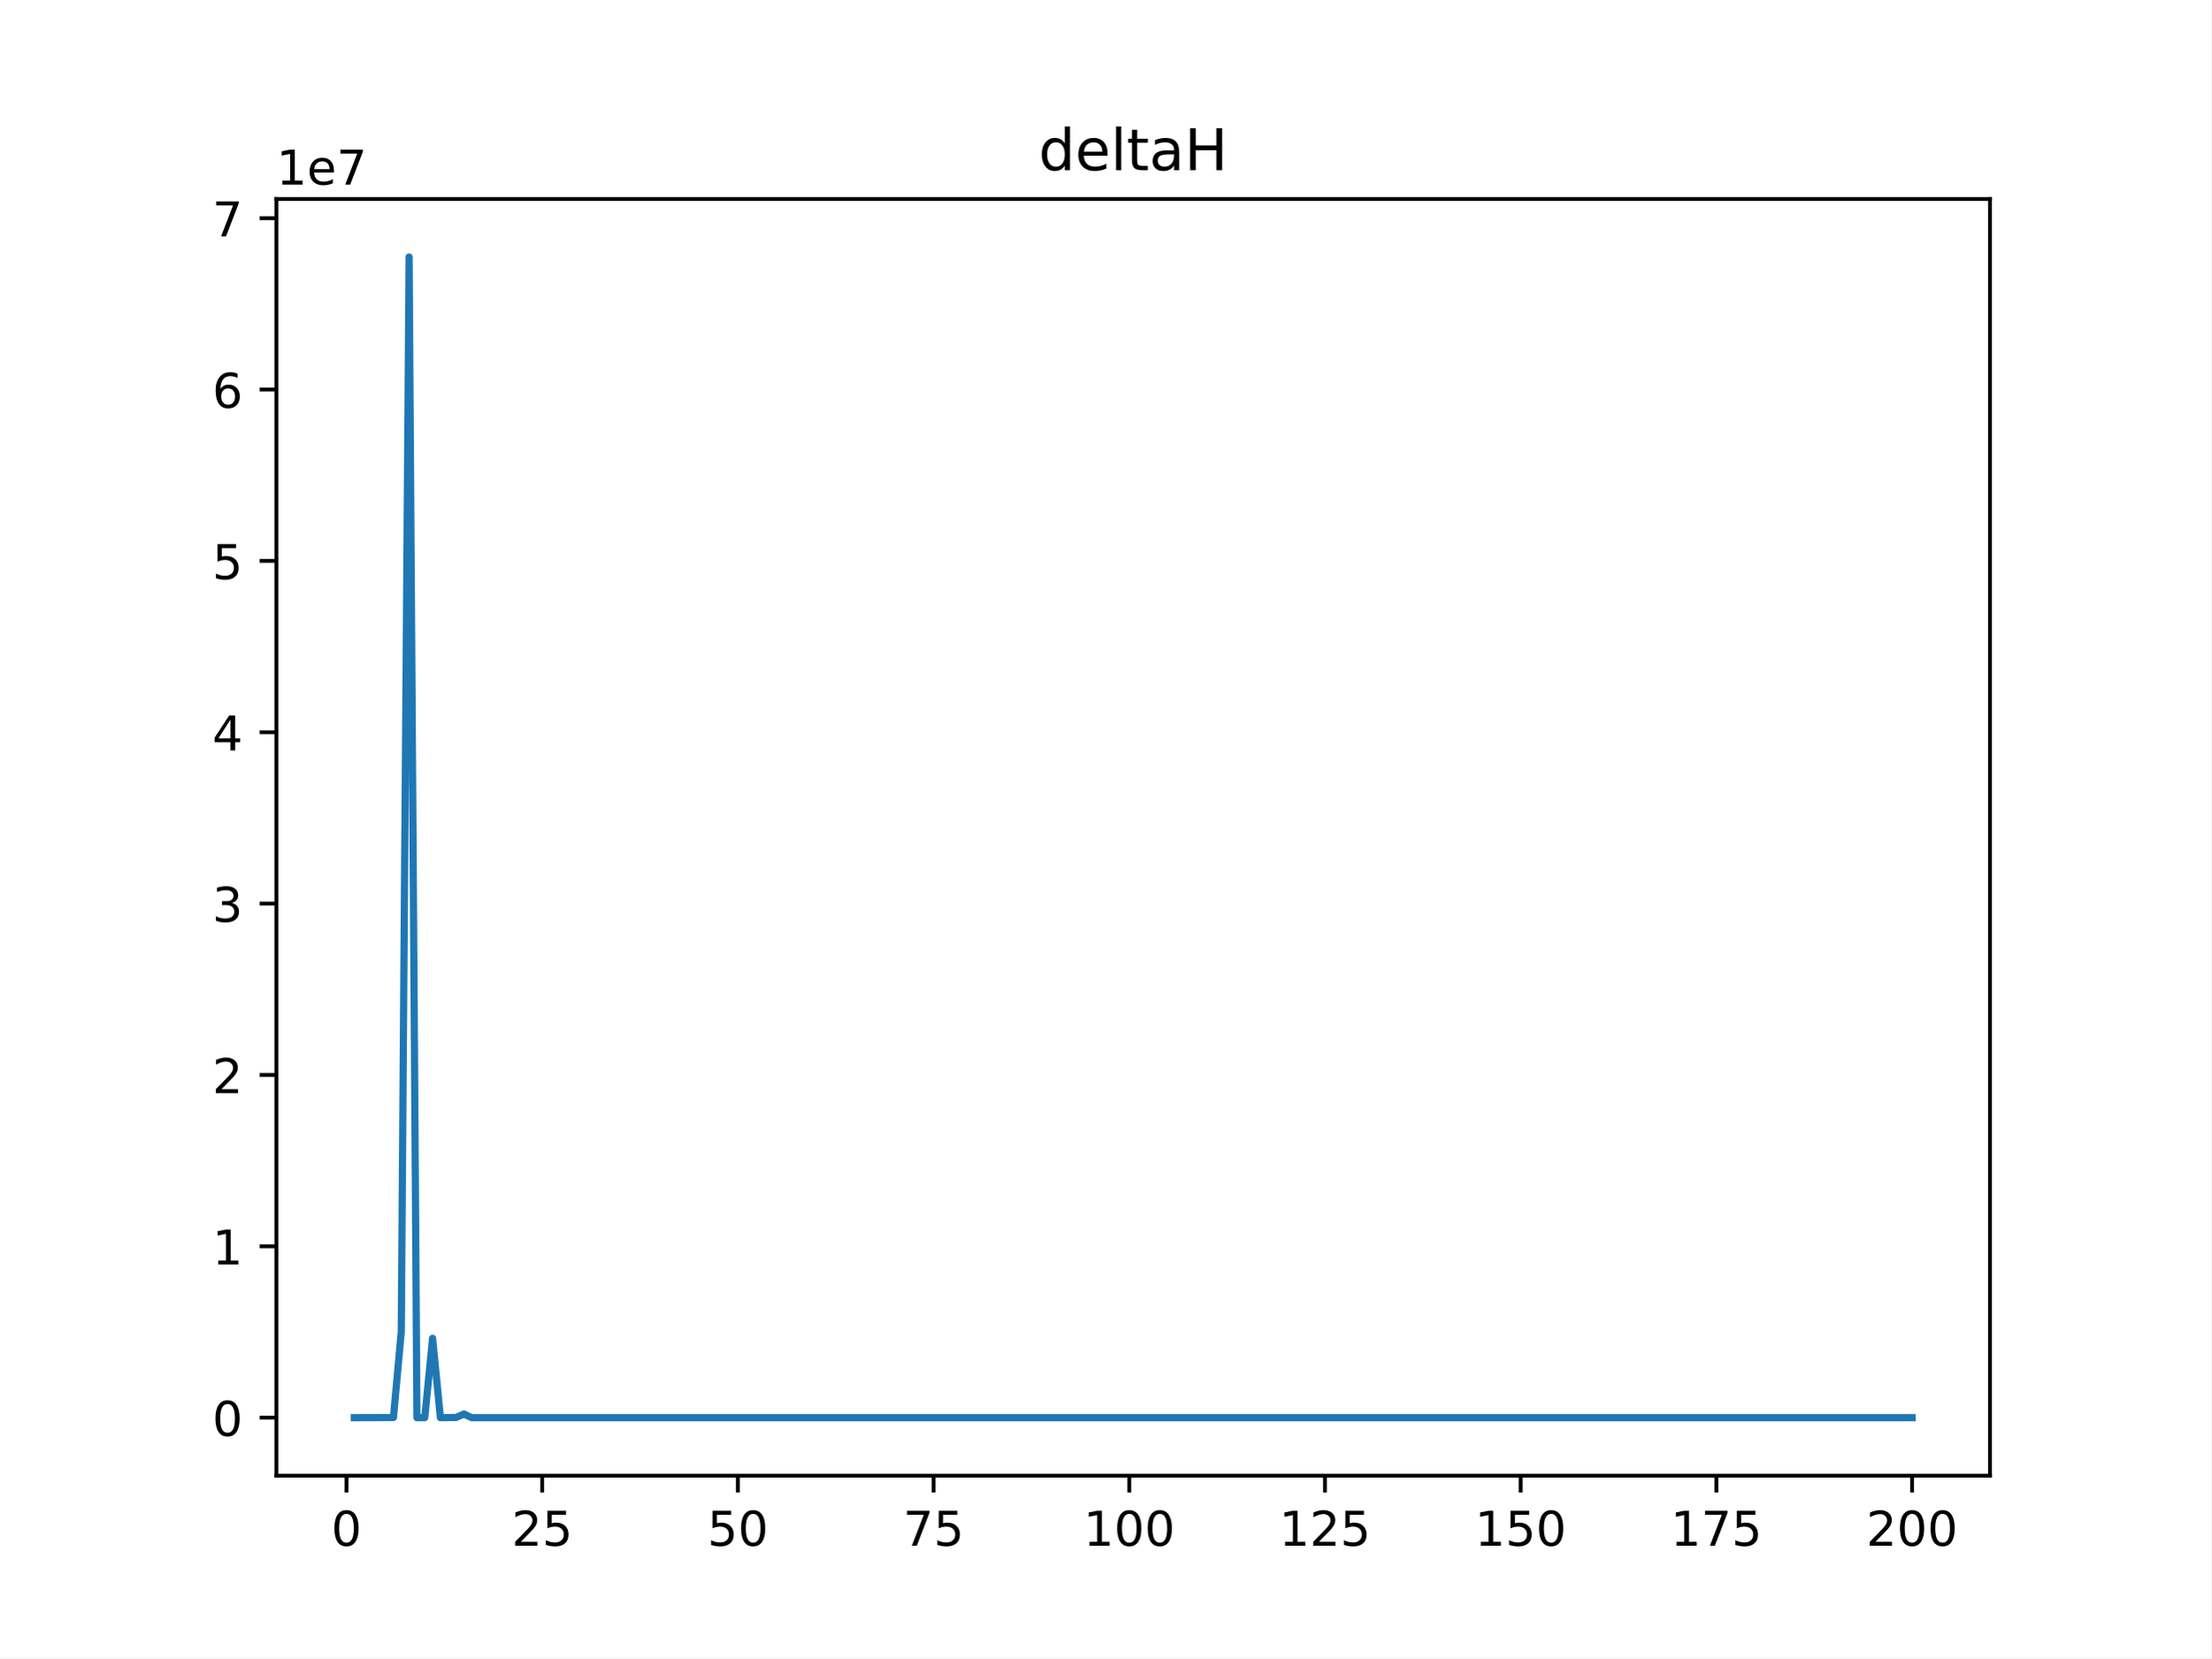
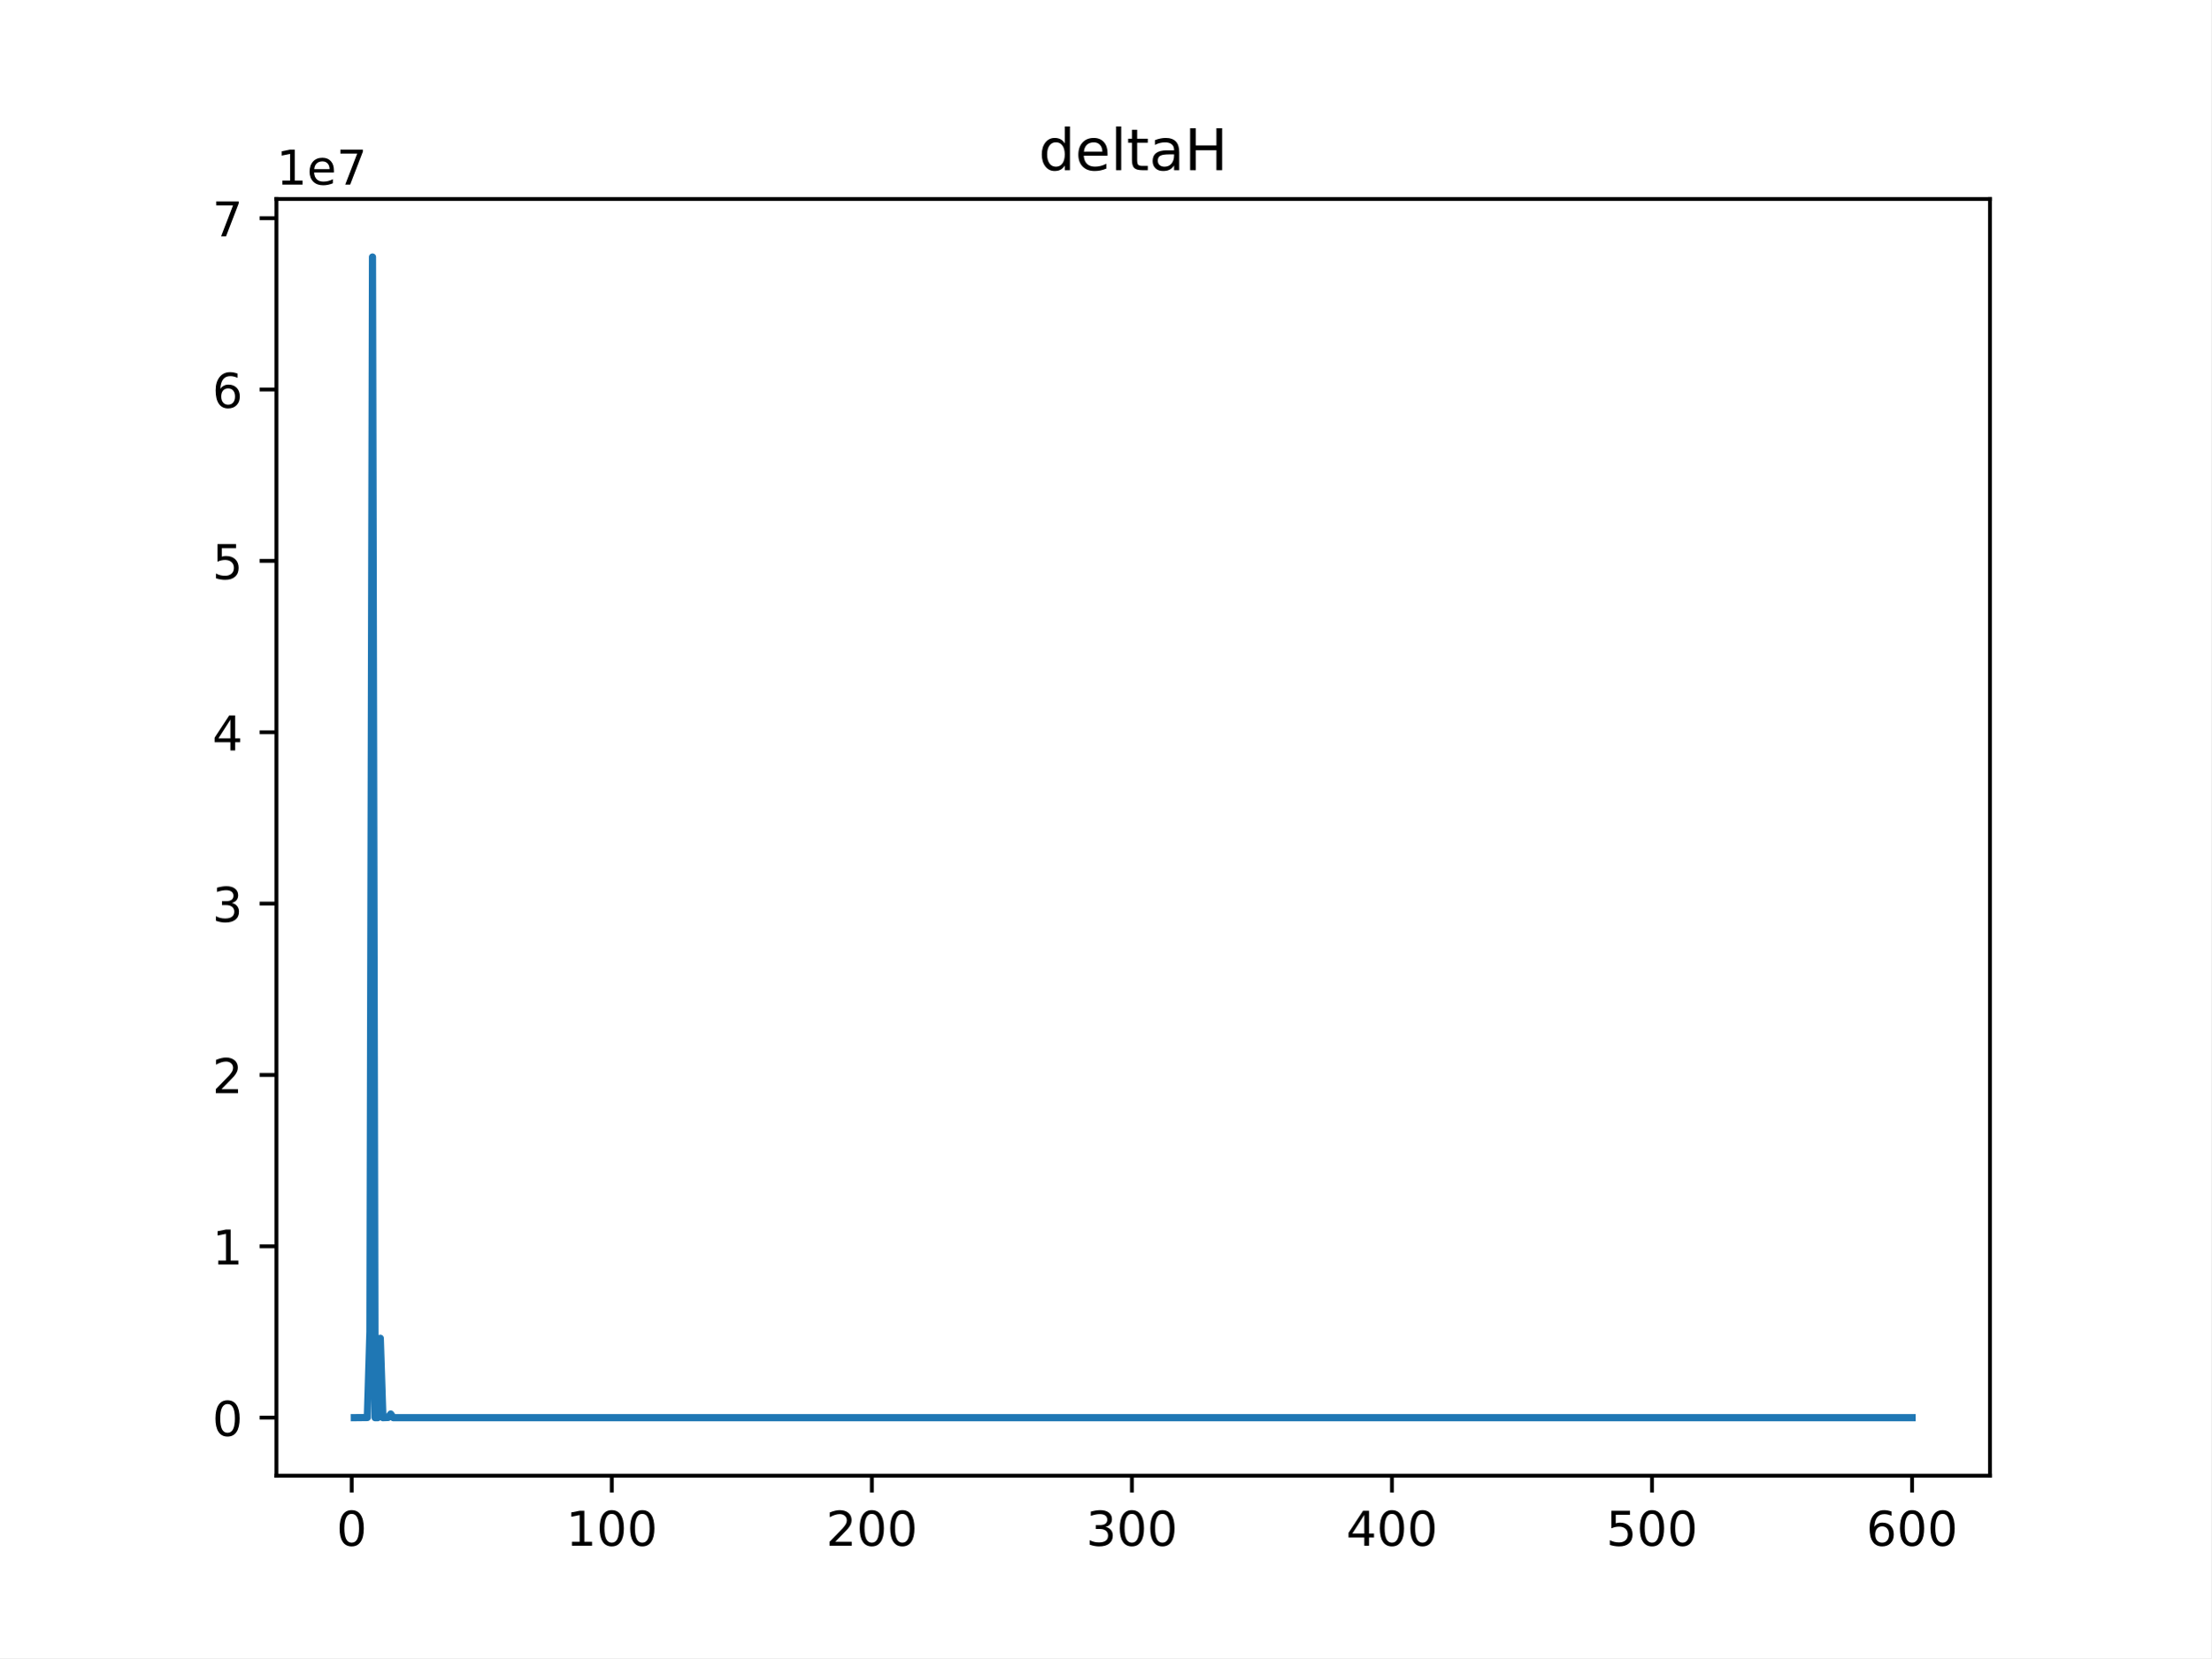
<svg xmlns="http://www.w3.org/2000/svg" xmlns:xlink="http://www.w3.org/1999/xlink" height="345.6pt" version="1.1" viewBox="0 0 460.8 345.6" width="460.8pt">
  <defs>
    <style type="text/css">
*{stroke-linecap:butt;stroke-linejoin:round;}
  </style>
  </defs>
  <g id="figure_1">
    <g id="patch_1">
      <path d="M 0 345.6  L 460.8 345.6  L 460.8 0  L 0 0  z " style="fill:#ffffff;" />
    </g>
    <g id="axes_1">
      <g id="patch_2">
        <path d="M 57.6 307.584  L 414.72 307.584  L 414.72 41.472  L 57.6 41.472  z " style="fill:#ffffff;" />
      </g>
      <g id="matplotlib.axis_1">
        <g id="xtick_1">
          <g id="line2d_1">
            <defs>
-               <path d="M 0 0  L 0 3.5  " id="m22118882e6" style="stroke:#000000;stroke-width:0.8;" />
-             </defs>
-             <g>
-               <use style="stroke:#000000;stroke-width:0.8;" x="72.201" xlink:href="#m22118882e6" y="307.584" />
+               <path d="M 0 0  L 0 3.5  " id="m9b343b53f5" style="stroke:#000000;stroke-width:0.8;" />
+             </defs>
+             <g>
+               <use style="stroke:#000000;stroke-width:0.8;" x="73.291" xlink:href="#m9b343b53f5" y="307.584" />
            </g>
          </g>
          <g id="text_1">
            <defs>
              <path d="M 31.781 66.406  Q 24.172 66.406 20.328 58.906  Q 16.5 51.422 16.5 36.375  Q 16.5 21.391 20.328 13.891  Q 24.172 6.391 31.781 6.391  Q 39.453 6.391 43.281 13.891  Q 47.125 21.391 47.125 36.375  Q 47.125 51.422 43.281 58.906  Q 39.453 66.406 31.781 66.406  z M 31.781 74.219  Q 44.047 74.219 50.516 64.516  Q 56.984 54.828 56.984 36.375  Q 56.984 17.969 50.516 8.266  Q 44.047 -1.422 31.781 -1.422  Q 19.531 -1.422 13.062 8.266  Q 6.594 17.969 6.594 36.375  Q 6.594 54.828 13.062 64.516  Q 19.531 74.219 31.781 74.219  z " id="DejaVuSans-48" />
            </defs>
-             <g transform="translate(69.02005 322.1824)scale(0.1 -0.1)">
+             <g transform="translate(70.10948 322.1824)scale(0.1 -0.1)">
              <use xlink:href="#DejaVuSans-48" />
            </g>
          </g>
        </g>
        <g id="xtick_2">
          <g id="line2d_2">
            <g>
-               <use style="stroke:#000000;stroke-width:0.8;" x="112.987" xlink:href="#m22118882e6" y="307.584" />
+               <use style="stroke:#000000;stroke-width:0.8;" x="127.49" xlink:href="#m9b343b53f5" y="307.584" />
            </g>
          </g>
          <g id="text_2">
            <defs>
-               <path d="M 19.188 8.297  L 53.609 8.297  L 53.609 0  L 7.328 0  L 7.328 8.297  Q 12.938 14.109 22.625 23.891  Q 32.328 33.688 34.812 36.531  Q 39.547 41.844 41.422 45.531  Q 43.312 49.219 43.312 52.781  Q 43.312 58.594 39.234 62.25  Q 35.156 65.922 28.609 65.922  Q 23.969 65.922 18.812 64.312  Q 13.672 62.703 7.812 59.422  L 7.812 69.391  Q 13.766 71.781 18.938 73  Q 24.125 74.219 28.422 74.219  Q 39.75 74.219 46.484 68.547  Q 53.219 62.891 53.219 53.422  Q 53.219 48.922 51.531 44.891  Q 49.859 40.875 45.406 35.406  Q 44.188 33.984 37.641 27.219  Q 31.109 20.453 19.188 8.297  z " id="DejaVuSans-50" />
-               <path d="M 10.797 72.906  L 49.516 72.906  L 49.516 64.594  L 19.828 64.594  L 19.828 46.734  Q 21.969 47.469 24.109 47.828  Q 26.266 48.188 28.422 48.188  Q 40.625 48.188 47.75 41.5  Q 54.891 34.812 54.891 23.391  Q 54.891 11.625 47.562 5.094  Q 40.234 -1.422 26.906 -1.422  Q 22.312 -1.422 17.547 -0.641  Q 12.797 0.141 7.719 1.703  L 7.719 11.625  Q 12.109 9.234 16.797 8.062  Q 21.484 6.891 26.703 6.891  Q 35.156 6.891 40.078 11.328  Q 45.016 15.766 45.016 23.391  Q 45.016 31 40.078 35.438  Q 35.156 39.891 26.703 39.891  Q 22.75 39.891 18.812 39.016  Q 14.891 38.141 10.797 36.281  z " id="DejaVuSans-53" />
-             </defs>
-             <g transform="translate(106.6245 322.1824)scale(0.1 -0.1)">
-               <use xlink:href="#DejaVuSans-50" />
-               <use x="63.623" xlink:href="#DejaVuSans-53" />
+               <path d="M 12.406 8.297  L 28.516 8.297  L 28.516 63.922  L 10.984 60.406  L 10.984 69.391  L 28.422 72.906  L 38.281 72.906  L 38.281 8.297  L 54.391 8.297  L 54.391 0  L 12.406 0  z " id="DejaVuSans-49" />
+             </defs>
+             <g transform="translate(117.9464 322.1824)scale(0.1 -0.1)">
+               <use xlink:href="#DejaVuSans-49" />
+               <use x="63.623" xlink:href="#DejaVuSans-48" />
+               <use x="127.246" xlink:href="#DejaVuSans-48" />
            </g>
          </g>
        </g>
        <g id="xtick_3">
          <g id="line2d_3">
            <g>
-               <use style="stroke:#000000;stroke-width:0.8;" x="153.773" xlink:href="#m22118882e6" y="307.584" />
+               <use style="stroke:#000000;stroke-width:0.8;" x="181.69" xlink:href="#m9b343b53f5" y="307.584" />
            </g>
          </g>
          <g id="text_3">
-             <g transform="translate(147.4103 322.1824)scale(0.1 -0.1)">
-               <use xlink:href="#DejaVuSans-53" />
-               <use x="63.623" xlink:href="#DejaVuSans-48" />
+             <defs>
+               <path d="M 19.188 8.297  L 53.609 8.297  L 53.609 0  L 7.328 0  L 7.328 8.297  Q 12.938 14.109 22.625 23.891  Q 32.328 33.688 34.812 36.531  Q 39.547 41.844 41.422 45.531  Q 43.312 49.219 43.312 52.781  Q 43.312 58.594 39.234 62.25  Q 35.156 65.922 28.609 65.922  Q 23.969 65.922 18.812 64.312  Q 13.672 62.703 7.812 59.422  L 7.812 69.391  Q 13.766 71.781 18.938 73  Q 24.125 74.219 28.422 74.219  Q 39.75 74.219 46.484 68.547  Q 53.219 62.891 53.219 53.422  Q 53.219 48.922 51.531 44.891  Q 49.859 40.875 45.406 35.406  Q 44.188 33.984 37.641 27.219  Q 31.109 20.453 19.188 8.297  z " id="DejaVuSans-50" />
+             </defs>
+             <g transform="translate(172.1458 322.1824)scale(0.1 -0.1)">
+               <use xlink:href="#DejaVuSans-50" />
+               <use x="63.623" xlink:href="#DejaVuSans-48" />
+               <use x="127.246" xlink:href="#DejaVuSans-48" />
            </g>
          </g>
        </g>
        <g id="xtick_4">
          <g id="line2d_4">
            <g>
-               <use style="stroke:#000000;stroke-width:0.8;" x="194.559" xlink:href="#m22118882e6" y="307.584" />
+               <use style="stroke:#000000;stroke-width:0.8;" x="235.889" xlink:href="#m9b343b53f5" y="307.584" />
            </g>
          </g>
          <g id="text_4">
            <defs>
-               <path d="M 8.203 72.906  L 55.078 72.906  L 55.078 68.703  L 28.609 0  L 18.312 0  L 43.219 64.594  L 8.203 64.594  z " id="DejaVuSans-55" />
-             </defs>
-             <g transform="translate(188.196 322.1824)scale(0.1 -0.1)">
-               <use xlink:href="#DejaVuSans-55" />
-               <use x="63.623" xlink:href="#DejaVuSans-53" />
+               <path d="M 40.578 39.312  Q 47.656 37.797 51.625 33  Q 55.609 28.219 55.609 21.188  Q 55.609 10.406 48.188 4.484  Q 40.766 -1.422 27.094 -1.422  Q 22.516 -1.422 17.656 -0.516  Q 12.797 0.391 7.625 2.203  L 7.625 11.719  Q 11.719 9.328 16.594 8.109  Q 21.484 6.891 26.812 6.891  Q 36.078 6.891 40.938 10.547  Q 45.797 14.203 45.797 21.188  Q 45.797 27.641 41.281 31.266  Q 36.766 34.906 28.719 34.906  L 20.219 34.906  L 20.219 43.016  L 29.109 43.016  Q 36.375 43.016 40.234 45.922  Q 44.094 48.828 44.094 54.297  Q 44.094 59.906 40.109 62.906  Q 36.141 65.922 28.719 65.922  Q 24.656 65.922 20.016 65.031  Q 15.375 64.156 9.812 62.312  L 9.812 71.094  Q 15.438 72.656 20.344 73.438  Q 25.25 74.219 29.594 74.219  Q 40.828 74.219 47.359 69.109  Q 53.906 64.016 53.906 55.328  Q 53.906 49.266 50.438 45.094  Q 46.969 40.922 40.578 39.312  z " id="DejaVuSans-51" />
+             </defs>
+             <g transform="translate(226.3453 322.1824)scale(0.1 -0.1)">
+               <use xlink:href="#DejaVuSans-51" />
+               <use x="63.623" xlink:href="#DejaVuSans-48" />
+               <use x="127.246" xlink:href="#DejaVuSans-48" />
            </g>
          </g>
        </g>
        <g id="xtick_5">
          <g id="line2d_5">
            <g>
-               <use style="stroke:#000000;stroke-width:0.8;" x="235.344" xlink:href="#m22118882e6" y="307.584" />
+               <use style="stroke:#000000;stroke-width:0.8;" x="290.088" xlink:href="#m9b343b53f5" y="307.584" />
            </g>
          </g>
          <g id="text_5">
            <defs>
-               <path d="M 12.406 8.297  L 28.516 8.297  L 28.516 63.922  L 10.984 60.406  L 10.984 69.391  L 28.422 72.906  L 38.281 72.906  L 38.281 8.297  L 54.391 8.297  L 54.391 0  L 12.406 0  z " id="DejaVuSans-49" />
-             </defs>
-             <g transform="translate(225.8005 322.1824)scale(0.1 -0.1)">
-               <use xlink:href="#DejaVuSans-49" />
+               <path d="M 37.797 64.312  L 12.891 25.391  L 37.797 25.391  z M 35.203 72.906  L 47.609 72.906  L 47.609 25.391  L 58.016 25.391  L 58.016 17.188  L 47.609 17.188  L 47.609 0  L 37.797 0  L 37.797 17.188  L 4.891 17.188  L 4.891 26.703  z " id="DejaVuSans-52" />
+             </defs>
+             <g transform="translate(280.5447 322.1824)scale(0.1 -0.1)">
+               <use xlink:href="#DejaVuSans-52" />
              <use x="63.623" xlink:href="#DejaVuSans-48" />
              <use x="127.246" xlink:href="#DejaVuSans-48" />
            </g>
          </g>
        </g>
        <g id="xtick_6">
          <g id="line2d_6">
            <g>
-               <use style="stroke:#000000;stroke-width:0.8;" x="276.13" xlink:href="#m22118882e6" y="307.584" />
+               <use style="stroke:#000000;stroke-width:0.8;" x="344.288" xlink:href="#m9b343b53f5" y="307.584" />
            </g>
          </g>
          <g id="text_6">
-             <g transform="translate(266.5863 322.1824)scale(0.1 -0.1)">
-               <use xlink:href="#DejaVuSans-49" />
-               <use x="63.623" xlink:href="#DejaVuSans-50" />
-               <use x="127.246" xlink:href="#DejaVuSans-53" />
+             <defs>
+               <path d="M 10.797 72.906  L 49.516 72.906  L 49.516 64.594  L 19.828 64.594  L 19.828 46.734  Q 21.969 47.469 24.109 47.828  Q 26.266 48.188 28.422 48.188  Q 40.625 48.188 47.75 41.5  Q 54.891 34.812 54.891 23.391  Q 54.891 11.625 47.562 5.094  Q 40.234 -1.422 26.906 -1.422  Q 22.312 -1.422 17.547 -0.641  Q 12.797 0.141 7.719 1.703  L 7.719 11.625  Q 12.109 9.234 16.797 8.062  Q 21.484 6.891 26.703 6.891  Q 35.156 6.891 40.078 11.328  Q 45.016 15.766 45.016 23.391  Q 45.016 31 40.078 35.438  Q 35.156 39.891 26.703 39.891  Q 22.75 39.891 18.812 39.016  Q 14.891 38.141 10.797 36.281  z " id="DejaVuSans-53" />
+             </defs>
+             <g transform="translate(334.7441 322.1824)scale(0.1 -0.1)">
+               <use xlink:href="#DejaVuSans-53" />
+               <use x="63.623" xlink:href="#DejaVuSans-48" />
+               <use x="127.246" xlink:href="#DejaVuSans-48" />
            </g>
          </g>
        </g>
        <g id="xtick_7">
          <g id="line2d_7">
            <g>
-               <use style="stroke:#000000;stroke-width:0.8;" x="316.916" xlink:href="#m22118882e6" y="307.584" />
+               <use style="stroke:#000000;stroke-width:0.8;" x="398.487" xlink:href="#m9b343b53f5" y="307.584" />
            </g>
          </g>
          <g id="text_7">
-             <g transform="translate(307.372 322.1824)scale(0.1 -0.1)">
-               <use xlink:href="#DejaVuSans-49" />
-               <use x="63.623" xlink:href="#DejaVuSans-53" />
-               <use x="127.246" xlink:href="#DejaVuSans-48" />
-             </g>
-           </g>
-         </g>
-         <g id="xtick_8">
-           <g id="line2d_8">
-             <g>
-               <use style="stroke:#000000;stroke-width:0.8;" x="357.702" xlink:href="#m22118882e6" y="307.584" />
-             </g>
-           </g>
-           <g id="text_8">
-             <g transform="translate(348.1578 322.1824)scale(0.1 -0.1)">
-               <use xlink:href="#DejaVuSans-49" />
-               <use x="63.623" xlink:href="#DejaVuSans-55" />
-               <use x="127.246" xlink:href="#DejaVuSans-53" />
-             </g>
-           </g>
-         </g>
-         <g id="xtick_9">
-           <g id="line2d_9">
-             <g>
-               <use style="stroke:#000000;stroke-width:0.8;" x="398.487" xlink:href="#m22118882e6" y="307.584" />
-             </g>
-           </g>
-           <g id="text_9">
+             <defs>
+               <path d="M 33.016 40.375  Q 26.375 40.375 22.484 35.828  Q 18.609 31.297 18.609 23.391  Q 18.609 15.531 22.484 10.953  Q 26.375 6.391 33.016 6.391  Q 39.656 6.391 43.531 10.953  Q 47.406 15.531 47.406 23.391  Q 47.406 31.297 43.531 35.828  Q 39.656 40.375 33.016 40.375  z M 52.594 71.297  L 52.594 62.312  Q 48.875 64.062 45.094 64.984  Q 41.312 65.922 37.594 65.922  Q 27.828 65.922 22.672 59.328  Q 17.531 52.734 16.797 39.406  Q 19.672 43.656 24.016 45.922  Q 28.375 48.188 33.594 48.188  Q 44.578 48.188 50.953 41.516  Q 57.328 34.859 57.328 23.391  Q 57.328 12.156 50.688 5.359  Q 44.047 -1.422 33.016 -1.422  Q 20.359 -1.422 13.672 8.266  Q 6.984 17.969 6.984 36.375  Q 6.984 53.656 15.188 63.938  Q 23.391 74.219 37.203 74.219  Q 40.922 74.219 44.703 73.484  Q 48.484 72.75 52.594 71.297  z " id="DejaVuSans-54" />
+             </defs>
            <g transform="translate(388.9435 322.1824)scale(0.1 -0.1)">
-               <use xlink:href="#DejaVuSans-50" />
+               <use xlink:href="#DejaVuSans-54" />
              <use x="63.623" xlink:href="#DejaVuSans-48" />
              <use x="127.246" xlink:href="#DejaVuSans-48" />
            </g>
          </g>
        </g>
      </g>
      <g id="matplotlib.axis_2">
        <g id="ytick_1">
-           <g id="line2d_10">
-             <defs>
-               <path d="M 0 0  L -3.5 0  " id="m9e513da7b6" style="stroke:#000000;stroke-width:0.8;" />
-             </defs>
-             <g>
-               <use style="stroke:#000000;stroke-width:0.8;" x="57.6" xlink:href="#m9e513da7b6" y="295.488" />
-             </g>
-           </g>
-           <g id="text_10">
+           <g id="line2d_8">
+             <defs>
+               <path d="M 0 0  L -3.5 0  " id="me4cb88391c" style="stroke:#000000;stroke-width:0.8;" />
+             </defs>
+             <g>
+               <use style="stroke:#000000;stroke-width:0.8;" x="57.6" xlink:href="#me4cb88391c" y="295.488" />
+             </g>
+           </g>
+           <g id="text_8">
            <g transform="translate(44.2375 299.2869)scale(0.1 -0.1)">
              <use xlink:href="#DejaVuSans-48" />
            </g>
          </g>
        </g>
        <g id="ytick_2">
-           <g id="line2d_11">
-             <g>
-               <use style="stroke:#000000;stroke-width:0.8;" x="57.6" xlink:href="#m9e513da7b6" y="259.771" />
-             </g>
-           </g>
-           <g id="text_11">
+           <g id="line2d_9">
+             <g>
+               <use style="stroke:#000000;stroke-width:0.8;" x="57.6" xlink:href="#me4cb88391c" y="259.771" />
+             </g>
+           </g>
+           <g id="text_9">
            <g transform="translate(44.2375 263.5698)scale(0.1 -0.1)">
              <use xlink:href="#DejaVuSans-49" />
            </g>
          </g>
        </g>
        <g id="ytick_3">
-           <g id="line2d_12">
-             <g>
-               <use style="stroke:#000000;stroke-width:0.8;" x="57.6" xlink:href="#m9e513da7b6" y="224.053" />
-             </g>
-           </g>
-           <g id="text_12">
+           <g id="line2d_10">
+             <g>
+               <use style="stroke:#000000;stroke-width:0.8;" x="57.6" xlink:href="#me4cb88391c" y="224.053" />
+             </g>
+           </g>
+           <g id="text_10">
            <g transform="translate(44.2375 227.8526)scale(0.1 -0.1)">
              <use xlink:href="#DejaVuSans-50" />
            </g>
          </g>
        </g>
        <g id="ytick_4">
-           <g id="line2d_13">
-             <g>
-               <use style="stroke:#000000;stroke-width:0.8;" x="57.6" xlink:href="#m9e513da7b6" y="188.336" />
-             </g>
-           </g>
-           <g id="text_13">
-             <defs>
-               <path d="M 40.578 39.312  Q 47.656 37.797 51.625 33  Q 55.609 28.219 55.609 21.188  Q 55.609 10.406 48.188 4.484  Q 40.766 -1.422 27.094 -1.422  Q 22.516 -1.422 17.656 -0.516  Q 12.797 0.391 7.625 2.203  L 7.625 11.719  Q 11.719 9.328 16.594 8.109  Q 21.484 6.891 26.812 6.891  Q 36.078 6.891 40.938 10.547  Q 45.797 14.203 45.797 21.188  Q 45.797 27.641 41.281 31.266  Q 36.766 34.906 28.719 34.906  L 20.219 34.906  L 20.219 43.016  L 29.109 43.016  Q 36.375 43.016 40.234 45.922  Q 44.094 48.828 44.094 54.297  Q 44.094 59.906 40.109 62.906  Q 36.141 65.922 28.719 65.922  Q 24.656 65.922 20.016 65.031  Q 15.375 64.156 9.812 62.312  L 9.812 71.094  Q 15.438 72.656 20.344 73.438  Q 25.25 74.219 29.594 74.219  Q 40.828 74.219 47.359 69.109  Q 53.906 64.016 53.906 55.328  Q 53.906 49.266 50.438 45.094  Q 46.969 40.922 40.578 39.312  z " id="DejaVuSans-51" />
-             </defs>
+           <g id="line2d_11">
+             <g>
+               <use style="stroke:#000000;stroke-width:0.8;" x="57.6" xlink:href="#me4cb88391c" y="188.336" />
+             </g>
+           </g>
+           <g id="text_11">
            <g transform="translate(44.2375 192.1355)scale(0.1 -0.1)">
              <use xlink:href="#DejaVuSans-51" />
            </g>
          </g>
        </g>
        <g id="ytick_5">
-           <g id="line2d_14">
-             <g>
-               <use style="stroke:#000000;stroke-width:0.8;" x="57.6" xlink:href="#m9e513da7b6" y="152.619" />
-             </g>
-           </g>
-           <g id="text_14">
-             <defs>
-               <path d="M 37.797 64.312  L 12.891 25.391  L 37.797 25.391  z M 35.203 72.906  L 47.609 72.906  L 47.609 25.391  L 58.016 25.391  L 58.016 17.188  L 47.609 17.188  L 47.609 0  L 37.797 0  L 37.797 17.188  L 4.891 17.188  L 4.891 26.703  z " id="DejaVuSans-52" />
-             </defs>
+           <g id="line2d_12">
+             <g>
+               <use style="stroke:#000000;stroke-width:0.8;" x="57.6" xlink:href="#me4cb88391c" y="152.619" />
+             </g>
+           </g>
+           <g id="text_12">
            <g transform="translate(44.2375 156.4184)scale(0.1 -0.1)">
              <use xlink:href="#DejaVuSans-52" />
            </g>
          </g>
        </g>
        <g id="ytick_6">
-           <g id="line2d_15">
-             <g>
-               <use style="stroke:#000000;stroke-width:0.8;" x="57.6" xlink:href="#m9e513da7b6" y="116.902" />
-             </g>
-           </g>
-           <g id="text_15">
+           <g id="line2d_13">
+             <g>
+               <use style="stroke:#000000;stroke-width:0.8;" x="57.6" xlink:href="#me4cb88391c" y="116.902" />
+             </g>
+           </g>
+           <g id="text_13">
            <g transform="translate(44.2375 120.7012)scale(0.1 -0.1)">
              <use xlink:href="#DejaVuSans-53" />
            </g>
          </g>
        </g>
        <g id="ytick_7">
-           <g id="line2d_16">
-             <g>
-               <use style="stroke:#000000;stroke-width:0.8;" x="57.6" xlink:href="#m9e513da7b6" y="81.185" />
-             </g>
-           </g>
-           <g id="text_16">
-             <defs>
-               <path d="M 33.016 40.375  Q 26.375 40.375 22.484 35.828  Q 18.609 31.297 18.609 23.391  Q 18.609 15.531 22.484 10.953  Q 26.375 6.391 33.016 6.391  Q 39.656 6.391 43.531 10.953  Q 47.406 15.531 47.406 23.391  Q 47.406 31.297 43.531 35.828  Q 39.656 40.375 33.016 40.375  z M 52.594 71.297  L 52.594 62.312  Q 48.875 64.062 45.094 64.984  Q 41.312 65.922 37.594 65.922  Q 27.828 65.922 22.672 59.328  Q 17.531 52.734 16.797 39.406  Q 19.672 43.656 24.016 45.922  Q 28.375 48.188 33.594 48.188  Q 44.578 48.188 50.953 41.516  Q 57.328 34.859 57.328 23.391  Q 57.328 12.156 50.688 5.359  Q 44.047 -1.422 33.016 -1.422  Q 20.359 -1.422 13.672 8.266  Q 6.984 17.969 6.984 36.375  Q 6.984 53.656 15.188 63.938  Q 23.391 74.219 37.203 74.219  Q 40.922 74.219 44.703 73.484  Q 48.484 72.75 52.594 71.297  z " id="DejaVuSans-54" />
-             </defs>
+           <g id="line2d_14">
+             <g>
+               <use style="stroke:#000000;stroke-width:0.8;" x="57.6" xlink:href="#me4cb88391c" y="81.185" />
+             </g>
+           </g>
+           <g id="text_14">
            <g transform="translate(44.2375 84.98408)scale(0.1 -0.1)">
              <use xlink:href="#DejaVuSans-54" />
            </g>
          </g>
        </g>
        <g id="ytick_8">
-           <g id="line2d_17">
-             <g>
-               <use style="stroke:#000000;stroke-width:0.8;" x="57.6" xlink:href="#m9e513da7b6" y="45.468" />
-             </g>
-           </g>
-           <g id="text_17">
+           <g id="line2d_15">
+             <g>
+               <use style="stroke:#000000;stroke-width:0.8;" x="57.6" xlink:href="#me4cb88391c" y="45.468" />
+             </g>
+           </g>
+           <g id="text_15">
+             <defs>
+               <path d="M 8.203 72.906  L 55.078 72.906  L 55.078 68.703  L 28.609 0  L 18.312 0  L 43.219 64.594  L 8.203 64.594  z " id="DejaVuSans-55" />
+             </defs>
            <g transform="translate(44.2375 49.26694)scale(0.1 -0.1)">
              <use xlink:href="#DejaVuSans-55" />
            </g>
          </g>
        </g>
-         <g id="text_18">
+         <g id="text_16">
          <defs>
            <path d="M 56.203 29.594  L 56.203 25.203  L 14.891 25.203  Q 15.484 15.922 20.484 11.062  Q 25.484 6.203 34.422 6.203  Q 39.594 6.203 44.453 7.469  Q 49.312 8.734 54.109 11.281  L 54.109 2.781  Q 49.266 0.734 44.188 -0.344  Q 39.109 -1.422 33.891 -1.422  Q 20.797 -1.422 13.156 6.188  Q 5.516 13.812 5.516 26.812  Q 5.516 40.234 12.766 48.109  Q 20.016 56 32.328 56  Q 43.359 56 49.781 48.891  Q 56.203 41.797 56.203 29.594  z M 47.219 32.234  Q 47.125 39.594 43.094 43.984  Q 39.062 48.391 32.422 48.391  Q 24.906 48.391 20.391 44.141  Q 15.875 39.891 15.188 32.172  z " id="DejaVuSans-101" />
          </defs>
          <g transform="translate(57.6 38.472)scale(0.1 -0.1)">
            <use xlink:href="#DejaVuSans-49" />
            <use x="63.623" xlink:href="#DejaVuSans-101" />
            <use x="125.146" xlink:href="#DejaVuSans-55" />
          </g>
        </g>
      </g>
-       <g id="line2d_18">
-         <path clip-path="url(#pe027761a4f)" d="M 73.833 295.488  L 81.99 295.457  L 83.621 277.59  L 85.253 53.568  L 86.884 295.488  L 88.516 295.488  L 90.147 278.94  L 91.778 295.488  L 95.041 295.447  L 96.673 294.726  L 98.304 295.487  L 367.49 295.488  L 398.487 295.488  L 398.487 295.488  " style="fill:none;stroke:#1f77b4;stroke-linecap:square;stroke-width:1.5;" />
+       <g id="line2d_16">
+         <path clip-path="url(#pc6c33cf501)" d="M 73.833 295.488  L 76.543 295.457  L 77.085 277.59  L 77.627 53.568  L 78.169 295.488  L 78.711 295.488  L 79.253 278.94  L 79.795 295.488  L 80.879 295.447  L 81.421 294.726  L 81.963 295.487  L 171.392 295.488  L 398.487 295.488  L 398.487 295.488  " style="fill:none;stroke:#1f77b4;stroke-linecap:square;stroke-width:1.5;" />
      </g>
      <g id="patch_3">
        <path d="M 57.6 307.584  L 57.6 41.472  " style="fill:none;stroke:#000000;stroke-linecap:square;stroke-linejoin:miter;stroke-width:0.8;" />
      </g>
      <g id="patch_4">
        <path d="M 414.72 307.584  L 414.72 41.472  " style="fill:none;stroke:#000000;stroke-linecap:square;stroke-linejoin:miter;stroke-width:0.8;" />
      </g>
      <g id="patch_5">
        <path d="M 57.6 307.584  L 414.72 307.584  " style="fill:none;stroke:#000000;stroke-linecap:square;stroke-linejoin:miter;stroke-width:0.8;" />
      </g>
      <g id="patch_6">
        <path d="M 57.6 41.472  L 414.72 41.472  " style="fill:none;stroke:#000000;stroke-linecap:square;stroke-linejoin:miter;stroke-width:0.8;" />
      </g>
-       <g id="text_19">
+       <g id="text_17">
        <defs>
          <path d="M 45.406 46.391  L 45.406 75.984  L 54.391 75.984  L 54.391 0  L 45.406 0  L 45.406 8.203  Q 42.578 3.328 38.25 0.953  Q 33.938 -1.422 27.875 -1.422  Q 17.969 -1.422 11.734 6.484  Q 5.516 14.406 5.516 27.297  Q 5.516 40.188 11.734 48.094  Q 17.969 56 27.875 56  Q 33.938 56 38.25 53.625  Q 42.578 51.266 45.406 46.391  z M 14.797 27.297  Q 14.797 17.391 18.875 11.75  Q 22.953 6.109 30.078 6.109  Q 37.203 6.109 41.297 11.75  Q 45.406 17.391 45.406 27.297  Q 45.406 37.203 41.297 42.844  Q 37.203 48.484 30.078 48.484  Q 22.953 48.484 18.875 42.844  Q 14.797 37.203 14.797 27.297  z " id="DejaVuSans-100" />
          <path d="M 9.422 75.984  L 18.406 75.984  L 18.406 0  L 9.422 0  z " id="DejaVuSans-108" />
          <path d="M 18.312 70.219  L 18.312 54.688  L 36.812 54.688  L 36.812 47.703  L 18.312 47.703  L 18.312 18.016  Q 18.312 11.328 20.141 9.422  Q 21.969 7.516 27.594 7.516  L 36.812 7.516  L 36.812 0  L 27.594 0  Q 17.188 0 13.234 3.875  Q 9.281 7.766 9.281 18.016  L 9.281 47.703  L 2.688 47.703  L 2.688 54.688  L 9.281 54.688  L 9.281 70.219  z " id="DejaVuSans-116" />
          <path d="M 34.281 27.484  Q 23.391 27.484 19.188 25  Q 14.984 22.516 14.984 16.5  Q 14.984 11.719 18.141 8.906  Q 21.297 6.109 26.703 6.109  Q 34.188 6.109 38.703 11.406  Q 43.219 16.703 43.219 25.484  L 43.219 27.484  z M 52.203 31.203  L 52.203 0  L 43.219 0  L 43.219 8.297  Q 40.141 3.328 35.547 0.953  Q 30.953 -1.422 24.312 -1.422  Q 15.922 -1.422 10.953 3.297  Q 6 8.016 6 15.922  Q 6 25.141 12.172 29.828  Q 18.359 34.516 30.609 34.516  L 43.219 34.516  L 43.219 35.406  Q 43.219 41.609 39.141 45  Q 35.062 48.391 27.688 48.391  Q 23 48.391 18.547 47.266  Q 14.109 46.141 10.016 43.891  L 10.016 52.203  Q 14.938 54.109 19.578 55.047  Q 24.219 56 28.609 56  Q 40.484 56 46.344 49.844  Q 52.203 43.703 52.203 31.203  z " id="DejaVuSans-97" />
          <path d="M 9.812 72.906  L 19.672 72.906  L 19.672 43.016  L 55.516 43.016  L 55.516 72.906  L 65.375 72.906  L 65.375 0  L 55.516 0  L 55.516 34.719  L 19.672 34.719  L 19.672 0  L 9.812 0  z " id="DejaVuSans-72" />
        </defs>
        <g transform="translate(216.4509 35.472)scale(0.12 -0.12)">
          <use xlink:href="#DejaVuSans-100" />
          <use x="63.477" xlink:href="#DejaVuSans-101" />
          <use x="125" xlink:href="#DejaVuSans-108" />
          <use x="152.783" xlink:href="#DejaVuSans-116" />
          <use x="191.992" xlink:href="#DejaVuSans-97" />
          <use x="253.271" xlink:href="#DejaVuSans-72" />
        </g>
      </g>
    </g>
  </g>
  <defs>
-     <clipPath id="pe027761a4f">
+     <clipPath id="pc6c33cf501">
      <rect height="266.112" width="357.12" x="57.6" y="41.472" />
    </clipPath>
  </defs>
</svg>
